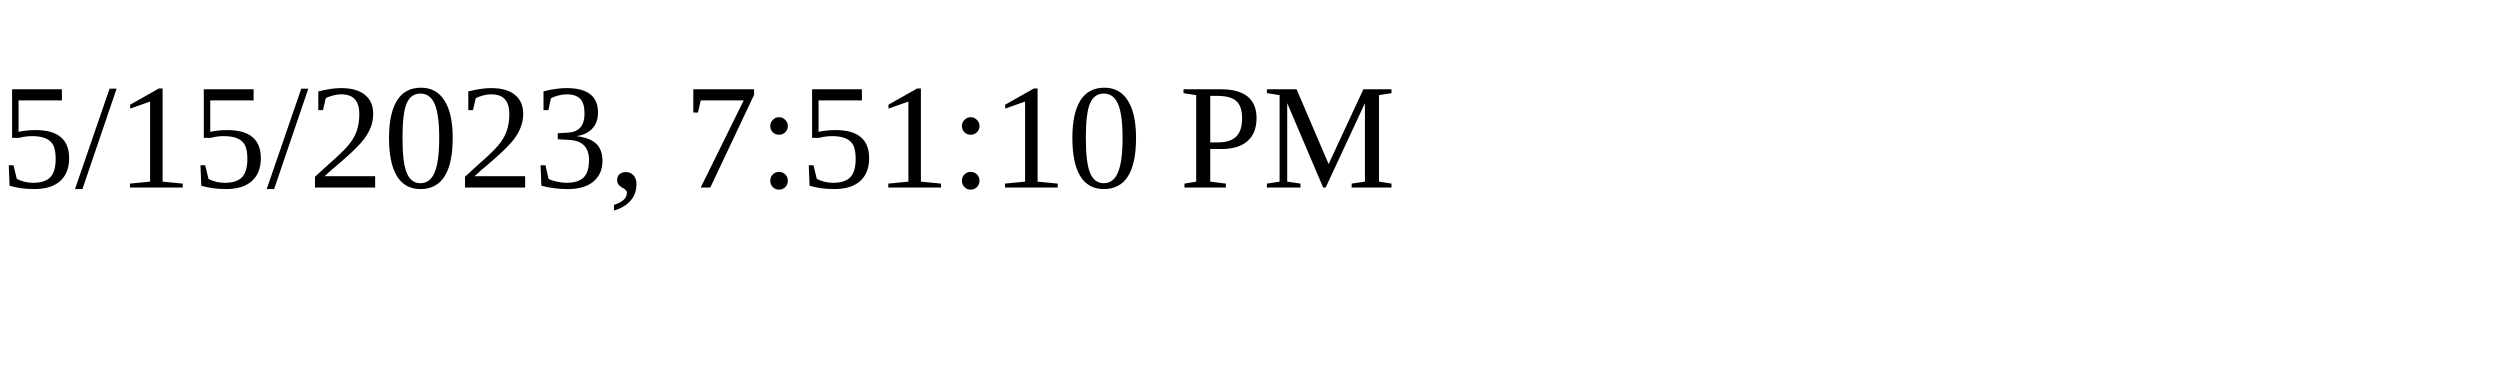
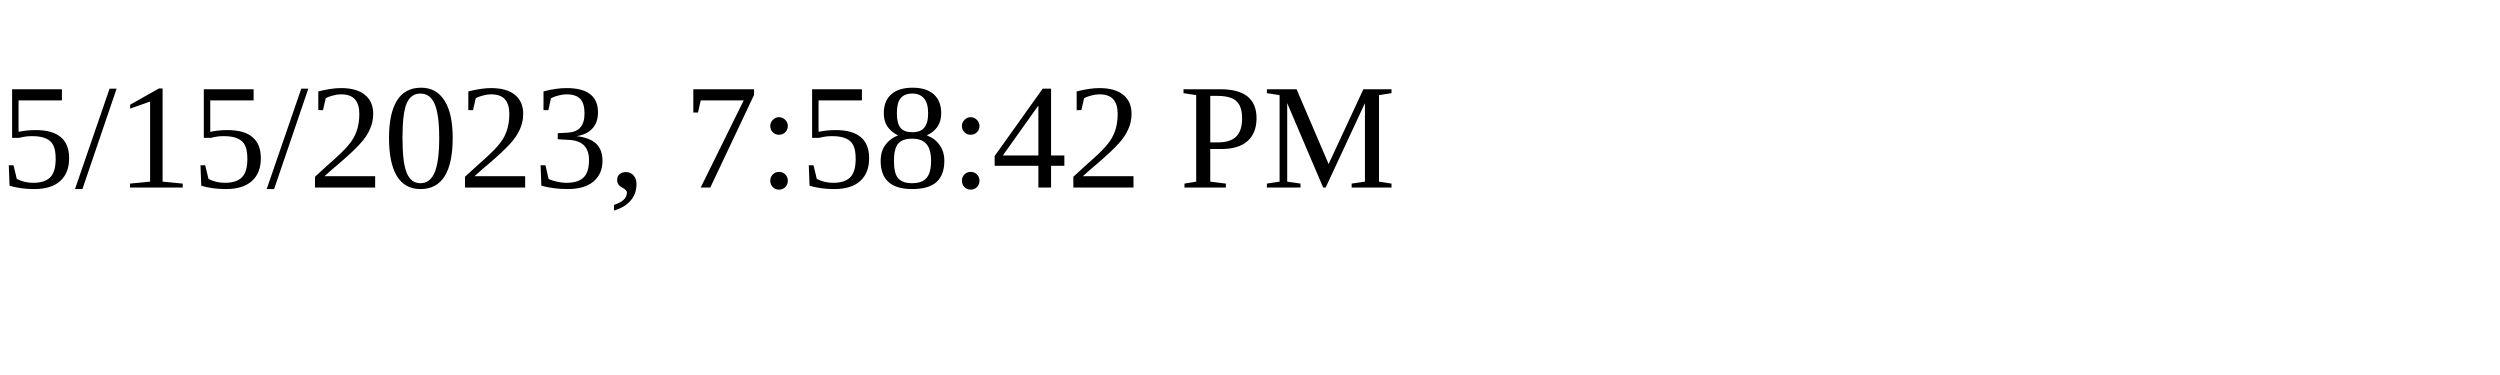
<svg xmlns="http://www.w3.org/2000/svg" height="30" width="200">
-   <text x="0" y="15">5/15/2023, 7:51:10 PM</text>
+   <text x="0" y="15">5/15/2023, 7:58:42 PM</text>
</svg>
